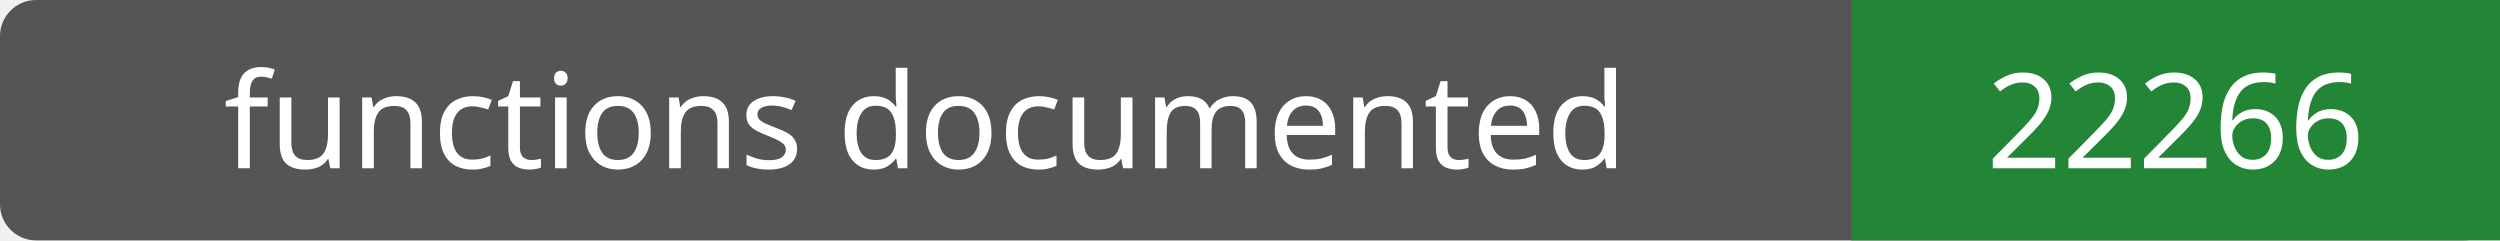
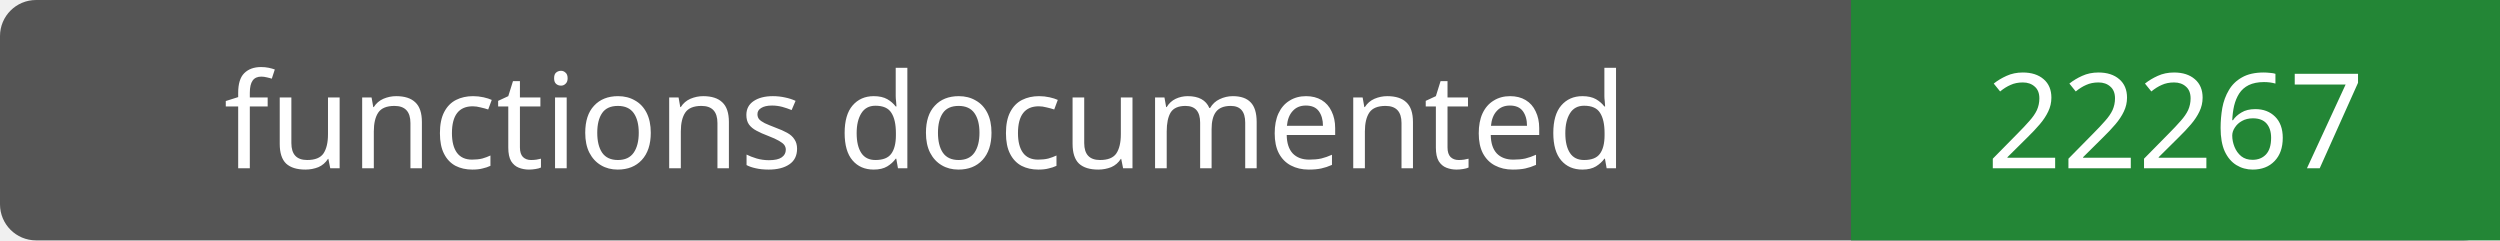
- <svg xmlns="http://www.w3.org/2000/svg" width="208" height="20" role="img" aria-label="functions documented: 22266">
+ <svg xmlns="http://www.w3.org/2000/svg" width="208" height="20" role="img" aria-label="functions documented: 22267">
  <rect width="208" height="20" rx="3" fill="#555" />
  <path fill="#238636" d="M154 0h54v20H154z" />
  <g fill="#fff" text-anchor="middle" font-family="Verdana,sans-serif" font-size="11">
    <text x="77.0" y="14">functions documented</text>
-     <text x="181.0" y="14">22266</text>
+     <text x="181.0" y="14">22267</text>
  </g>
</svg>
